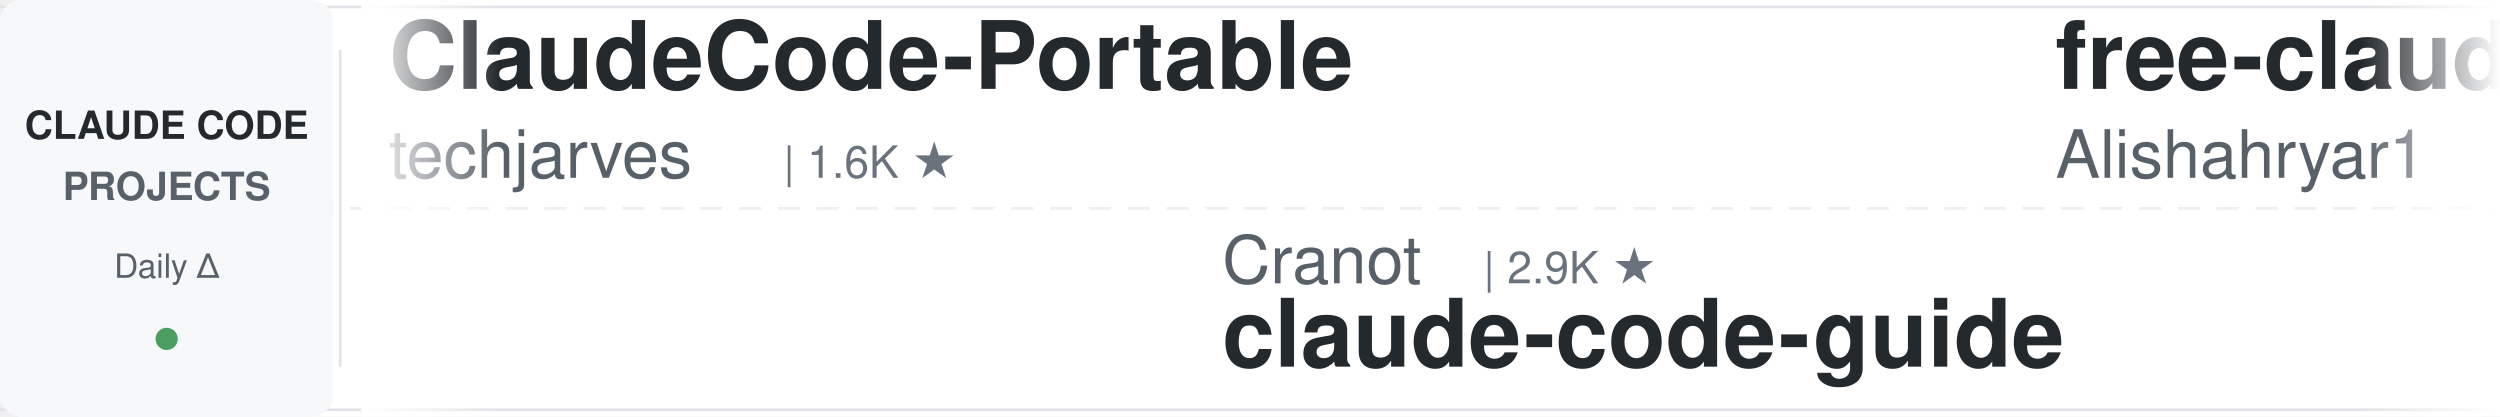
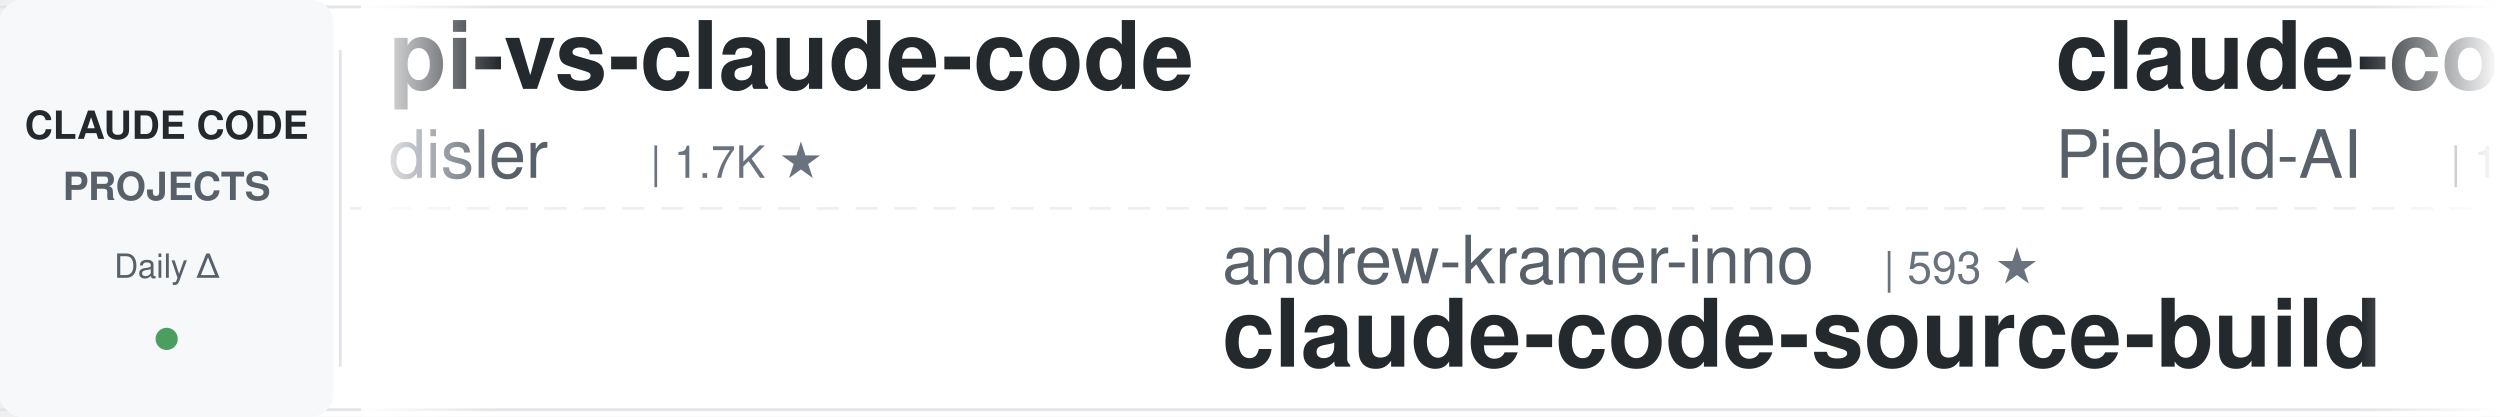
<svg xmlns="http://www.w3.org/2000/svg" width="900" height="150">
  <defs>
    <linearGradient id="leftFade" x1="0%" y1="0%" x2="100%" y2="0%">
      <stop offset="0%" style="stop-color:#ffffff;stop-opacity:1" />
      <stop offset="100%" style="stop-color:#ffffff;stop-opacity:0" />
    </linearGradient>
    <linearGradient id="rightFade" x1="0%" y1="0%" x2="100%" y2="0%">
      <stop offset="0%" style="stop-color:#ffffff;stop-opacity:0" />
      <stop offset="100%" style="stop-color:#ffffff;stop-opacity:1" />
    </linearGradient>
  </defs>
  <rect width="900" height="150" fill="#ffffff" rx="8" />
  <rect x="0" y="2" width="900" height="1" fill="#e1e4e8" />
  <rect x="0" y="147" width="900" height="1" fill="#e1e4e8" />
  <line x1="0" y1="75" x2="900" y2="75" stroke="#e1e4e8" stroke-width="1" stroke-dasharray="8 6" opacity="0.6" />
  <rect x="0" y="0" width="120" height="150" fill="#f6f8fa" rx="8" />
  <text x="60" y="50" font-family="-apple-system, BlinkMacSystemFont, 'Segoe UI', Helvetica, Arial, sans-serif" font-size="14" font-weight="600" fill="#24292e" text-anchor="middle">CLAUDE CODE</text>
  <text x="60" y="72" font-family="-apple-system, BlinkMacSystemFont, 'Segoe UI', Helvetica, Arial, sans-serif" font-size="14" font-weight="600" fill="#586069" text-anchor="middle">PROJECTS</text>
  <text x="60" y="100" font-family="-apple-system, BlinkMacSystemFont, 'Segoe UI', Helvetica, Arial, sans-serif" font-size="12" font-weight="500" fill="#586069" text-anchor="middle">Daily Δ</text>
  <circle cx="60" cy="122" r="4" fill="#22863a" opacity="0.8" />
  <rect x="122" y="18" width="1" height="114" fill="#e1e4e8" />
  <clipPath id="tickerClip">
    <rect x="130" y="0" width="770" height="150" />
  </clipPath>
  <g clip-path="url(#tickerClip)">
    <g id="tickerItems">
      <animateTransform attributeName="transform" attributeType="XML" type="translate" from="0 0" to="-3000 0" dur="54s" repeatCount="indefinite" />
      <g transform="translate(0, 0)">
-         <text x="140" y="32" font-family="-apple-system, BlinkMacSystemFont, 'Segoe UI', Helvetica, Arial, sans-serif" font-size="34" font-weight="600" fill="#24292e">ClaudeCode-Portable</text>
-         <text x="140" y="64" font-family="-apple-system, BlinkMacSystemFont, 'Segoe UI', Helvetica, Arial, sans-serif" font-size="24" font-weight="400" fill="#586069">techjarves</text>
-         <text x="282" y="64" font-family="-apple-system, BlinkMacSystemFont, 'Segoe UI', Helvetica, Arial, sans-serif" font-size="16" font-weight="500" fill="#6a737d">| 1.6K ★</text>
+         <text x="140" y="32" font-family="-apple-system, BlinkMacSystemFont, 'Segoe UI', Helvetica, Arial, sans-serif" font-size="34" font-weight="600" fill="#24292e">pi-vs-claude-code</text>
+         <text x="140" y="64" font-family="-apple-system, BlinkMacSystemFont, 'Segoe UI', Helvetica, Arial, sans-serif" font-size="24" font-weight="400" fill="#586069">disler</text>
+         <text x="234" y="64" font-family="-apple-system, BlinkMacSystemFont, 'Segoe UI', Helvetica, Arial, sans-serif" font-size="16" font-weight="500" fill="#6a737d">| 1.7K ★</text>
      </g>
      <g transform="translate(300, 0)">
-         <text x="140" y="102" font-family="-apple-system, BlinkMacSystemFont, 'Segoe UI', Helvetica, Arial, sans-serif" font-size="24" font-weight="400" fill="#586069">Cranot</text>
-         <text x="234" y="102" font-family="-apple-system, BlinkMacSystemFont, 'Segoe UI', Helvetica, Arial, sans-serif" font-size="16" font-weight="500" fill="#6a737d">| 2.9K ★</text>
-         <text x="140" y="132" font-family="-apple-system, BlinkMacSystemFont, 'Segoe UI', Helvetica, Arial, sans-serif" font-size="34" font-weight="600" fill="#24292e">claude-code-guide</text>
+         <text x="140" y="102" font-family="-apple-system, BlinkMacSystemFont, 'Segoe UI', Helvetica, Arial, sans-serif" font-size="24" font-weight="400" fill="#586069">andrew-kramer-inno</text>
+         <text x="378" y="102" font-family="-apple-system, BlinkMacSystemFont, 'Segoe UI', Helvetica, Arial, sans-serif" font-size="16" font-weight="500" fill="#6a737d">| 593 ★</text>
+         <text x="140" y="132" font-family="-apple-system, BlinkMacSystemFont, 'Segoe UI', Helvetica, Arial, sans-serif" font-size="34" font-weight="600" fill="#24292e">claude-code-source-build</text>
      </g>
      <g transform="translate(600, 0)">
-         <text x="140" y="32" font-family="-apple-system, BlinkMacSystemFont, 'Segoe UI', Helvetica, Arial, sans-serif" font-size="34" font-weight="600" fill="#24292e">free-claude-code</text>
-         <text x="140" y="64" font-family="-apple-system, BlinkMacSystemFont, 'Segoe UI', Helvetica, Arial, sans-serif" font-size="24" font-weight="400" fill="#586069">Alishahryar1</text>
-         <text x="306" y="64" font-family="-apple-system, BlinkMacSystemFont, 'Segoe UI', Helvetica, Arial, sans-serif" font-size="16" font-weight="500" fill="#6a737d">| 61.2K ★</text>
+         <text x="140" y="32" font-family="-apple-system, BlinkMacSystemFont, 'Segoe UI', Helvetica, Arial, sans-serif" font-size="34" font-weight="600" fill="#24292e">claude-code-system-promp...</text>
+         <text x="140" y="64" font-family="-apple-system, BlinkMacSystemFont, 'Segoe UI', Helvetica, Arial, sans-serif" font-size="24" font-weight="400" fill="#586069">Piebald-AI</text>
+         <text x="282" y="64" font-family="-apple-system, BlinkMacSystemFont, 'Segoe UI', Helvetica, Arial, sans-serif" font-size="16" font-weight="500" fill="#6a737d">| 12.9K ★</text>
      </g>
      <g transform="translate(900, 0)">
-         <text x="140" y="102" font-family="-apple-system, BlinkMacSystemFont, 'Segoe UI', Helvetica, Arial, sans-serif" font-size="24" font-weight="400" fill="#586069">shareAI-lab</text>
-         <text x="294" y="102" font-family="-apple-system, BlinkMacSystemFont, 'Segoe UI', Helvetica, Arial, sans-serif" font-size="16" font-weight="500" fill="#6a737d">| 78.7K ★</text>
-         <text x="140" y="132" font-family="-apple-system, BlinkMacSystemFont, 'Segoe UI', Helvetica, Arial, sans-serif" font-size="34" font-weight="600" fill="#24292e">learn-claude-code</text>
+         <text x="140" y="102" font-family="-apple-system, BlinkMacSystemFont, 'Segoe UI', Helvetica, Arial, sans-serif" font-size="24" font-weight="400" fill="#586069">anthropics</text>
+         <text x="282" y="102" font-family="-apple-system, BlinkMacSystemFont, 'Segoe UI', Helvetica, Arial, sans-serif" font-size="16" font-weight="500" fill="#6a737d">| 9.6K ★</text>
+         <text x="140" y="132" font-family="-apple-system, BlinkMacSystemFont, 'Segoe UI', Helvetica, Arial, sans-serif" font-size="34" font-weight="600" fill="#24292e">claude-code-action</text>
      </g>
      <g transform="translate(1200, 0)">
-         <text x="140" y="32" font-family="-apple-system, BlinkMacSystemFont, 'Segoe UI', Helvetica, Arial, sans-serif" font-size="34" font-weight="600" fill="#24292e">claude-code-hooks-master...</text>
-         <text x="140" y="64" font-family="-apple-system, BlinkMacSystemFont, 'Segoe UI', Helvetica, Arial, sans-serif" font-size="24" font-weight="400" fill="#586069">disler</text>
-         <text x="234" y="64" font-family="-apple-system, BlinkMacSystemFont, 'Segoe UI', Helvetica, Arial, sans-serif" font-size="16" font-weight="500" fill="#6a737d">| 3.9K ★</text>
+         <text x="140" y="32" font-family="-apple-system, BlinkMacSystemFont, 'Segoe UI', Helvetica, Arial, sans-serif" font-size="34" font-weight="600" fill="#24292e">claude-code-proxy</text>
+         <text x="140" y="64" font-family="-apple-system, BlinkMacSystemFont, 'Segoe UI', Helvetica, Arial, sans-serif" font-size="24" font-weight="400" fill="#586069">1rgs</text>
+         <text x="210" y="64" font-family="-apple-system, BlinkMacSystemFont, 'Segoe UI', Helvetica, Arial, sans-serif" font-size="16" font-weight="500" fill="#6a737d">| 3.8K ★</text>
      </g>
      <g transform="translate(1500, 0)">
-         <text x="140" y="102" font-family="-apple-system, BlinkMacSystemFont, 'Segoe UI', Helvetica, Arial, sans-serif" font-size="24" font-weight="400" fill="#586069">Pimzino</text>
-         <text x="246" y="102" font-family="-apple-system, BlinkMacSystemFont, 'Segoe UI', Helvetica, Arial, sans-serif" font-size="16" font-weight="500" fill="#6a737d">| 3.9K ★</text>
-         <text x="140" y="132" font-family="-apple-system, BlinkMacSystemFont, 'Segoe UI', Helvetica, Arial, sans-serif" font-size="34" font-weight="600" fill="#24292e">claude-code-spec-workflo...</text>
+         <text x="140" y="102" font-family="-apple-system, BlinkMacSystemFont, 'Segoe UI', Helvetica, Arial, sans-serif" font-size="24" font-weight="400" fill="#586069">alejandrobalderas</text>
+         <text x="366" y="102" font-family="-apple-system, BlinkMacSystemFont, 'Segoe UI', Helvetica, Arial, sans-serif" font-size="16" font-weight="500" fill="#6a737d">| 3.0K ★</text>
+         <text x="140" y="132" font-family="-apple-system, BlinkMacSystemFont, 'Segoe UI', Helvetica, Arial, sans-serif" font-size="34" font-weight="600" fill="#24292e">claude-code-from-source</text>
      </g>
      <g transform="translate(1800, 0)">
-         <text x="140" y="32" font-family="-apple-system, BlinkMacSystemFont, 'Segoe UI', Helvetica, Arial, sans-serif" font-size="34" font-weight="600" fill="#24292e">everything-claude-code</text>
-         <text x="140" y="64" font-family="-apple-system, BlinkMacSystemFont, 'Segoe UI', Helvetica, Arial, sans-serif" font-size="24" font-weight="400" fill="#586069">WorldFlowAI</text>
-         <text x="294" y="64" font-family="-apple-system, BlinkMacSystemFont, 'Segoe UI', Helvetica, Arial, sans-serif" font-size="16" font-weight="500" fill="#6a737d">| 4.9K ★</text>
+         <text x="140" y="32" font-family="-apple-system, BlinkMacSystemFont, 'Segoe UI', Helvetica, Arial, sans-serif" font-size="34" font-weight="600" fill="#24292e">claude-code-infrastructu...</text>
+         <text x="140" y="64" font-family="-apple-system, BlinkMacSystemFont, 'Segoe UI', Helvetica, Arial, sans-serif" font-size="24" font-weight="400" fill="#586069">diet103</text>
+         <text x="246" y="64" font-family="-apple-system, BlinkMacSystemFont, 'Segoe UI', Helvetica, Arial, sans-serif" font-size="16" font-weight="500" fill="#6a737d">| 10.0K ★</text>
      </g>
      <g transform="translate(2100, 0)">
-         <text x="140" y="102" font-family="-apple-system, BlinkMacSystemFont, 'Segoe UI', Helvetica, Arial, sans-serif" font-size="24" font-weight="400" fill="#586069">fuergaosi233</text>
-         <text x="306" y="102" font-family="-apple-system, BlinkMacSystemFont, 'Segoe UI', Helvetica, Arial, sans-serif" font-size="16" font-weight="500" fill="#6a737d">| 2.8K ★</text>
-         <text x="140" y="132" font-family="-apple-system, BlinkMacSystemFont, 'Segoe UI', Helvetica, Arial, sans-serif" font-size="34" font-weight="600" fill="#24292e">claude-code-proxy</text>
+         <text x="140" y="102" font-family="-apple-system, BlinkMacSystemFont, 'Segoe UI', Helvetica, Arial, sans-serif" font-size="24" font-weight="400" fill="#586069">anthropics</text>
+         <text x="282" y="102" font-family="-apple-system, BlinkMacSystemFont, 'Segoe UI', Helvetica, Arial, sans-serif" font-size="16" font-weight="500" fill="#6a737d">| 181.8K ★</text>
+         <text x="140" y="132" font-family="-apple-system, BlinkMacSystemFont, 'Segoe UI', Helvetica, Arial, sans-serif" font-size="34" font-weight="600" fill="#24292e">skills</text>
      </g>
      <g transform="translate(2400, 0)">
-         <text x="140" y="32" font-family="-apple-system, BlinkMacSystemFont, 'Segoe UI', Helvetica, Arial, sans-serif" font-size="34" font-weight="600" fill="#24292e">arcads-claude-code</text>
-         <text x="140" y="64" font-family="-apple-system, BlinkMacSystemFont, 'Segoe UI', Helvetica, Arial, sans-serif" font-size="24" font-weight="400" fill="#586069">krusemediallc</text>
-         <text x="318" y="64" font-family="-apple-system, BlinkMacSystemFont, 'Segoe UI', Helvetica, Arial, sans-serif" font-size="16" font-weight="500" fill="#6a737d">| 1.6K ★</text>
+         <text x="140" y="32" font-family="-apple-system, BlinkMacSystemFont, 'Segoe UI', Helvetica, Arial, sans-serif" font-size="34" font-weight="600" fill="#24292e">claude-code-rev</text>
+         <text x="140" y="64" font-family="-apple-system, BlinkMacSystemFont, 'Segoe UI', Helvetica, Arial, sans-serif" font-size="24" font-weight="400" fill="#586069">oboard</text>
+         <text x="234" y="64" font-family="-apple-system, BlinkMacSystemFont, 'Segoe UI', Helvetica, Arial, sans-serif" font-size="16" font-weight="500" fill="#6a737d">| 3.3K ★</text>
      </g>
      <g transform="translate(2700, 0)">
-         <text x="140" y="102" font-family="-apple-system, BlinkMacSystemFont, 'Segoe UI', Helvetica, Arial, sans-serif" font-size="24" font-weight="400" fill="#586069">huangserva</text>
-         <text x="282" y="102" font-family="-apple-system, BlinkMacSystemFont, 'Segoe UI', Helvetica, Arial, sans-serif" font-size="16" font-weight="500" fill="#6a737d">| 629 ★</text>
-         <text x="140" y="132" font-family="-apple-system, BlinkMacSystemFont, 'Segoe UI', Helvetica, Arial, sans-serif" font-size="34" font-weight="600" fill="#24292e">claude-code-cli</text>
+         <text x="140" y="102" font-family="-apple-system, BlinkMacSystemFont, 'Segoe UI', Helvetica, Arial, sans-serif" font-size="24" font-weight="400" fill="#586069">Chachamaru127</text>
+         <text x="318" y="102" font-family="-apple-system, BlinkMacSystemFont, 'Segoe UI', Helvetica, Arial, sans-serif" font-size="16" font-weight="500" fill="#6a737d">| 3.2K ★</text>
+         <text x="140" y="132" font-family="-apple-system, BlinkMacSystemFont, 'Segoe UI', Helvetica, Arial, sans-serif" font-size="34" font-weight="600" fill="#24292e">claude-code-harness</text>
      </g>
      <g transform="translate(3000, 0)">
-         <text x="140" y="32" font-family="-apple-system, BlinkMacSystemFont, 'Segoe UI', Helvetica, Arial, sans-serif" font-size="34" font-weight="600" fill="#24292e">ClaudeCode-Portable</text>
-         <text x="140" y="64" font-family="-apple-system, BlinkMacSystemFont, 'Segoe UI', Helvetica, Arial, sans-serif" font-size="24" font-weight="400" fill="#586069">techjarves</text>
-         <text x="282" y="64" font-family="-apple-system, BlinkMacSystemFont, 'Segoe UI', Helvetica, Arial, sans-serif" font-size="16" font-weight="500" fill="#6a737d">| 1.6K ★</text>
+         <text x="140" y="32" font-family="-apple-system, BlinkMacSystemFont, 'Segoe UI', Helvetica, Arial, sans-serif" font-size="34" font-weight="600" fill="#24292e">pi-vs-claude-code</text>
+         <text x="140" y="64" font-family="-apple-system, BlinkMacSystemFont, 'Segoe UI', Helvetica, Arial, sans-serif" font-size="24" font-weight="400" fill="#586069">disler</text>
+         <text x="234" y="64" font-family="-apple-system, BlinkMacSystemFont, 'Segoe UI', Helvetica, Arial, sans-serif" font-size="16" font-weight="500" fill="#6a737d">| 1.7K ★</text>
      </g>
      <g transform="translate(3300, 0)">
-         <text x="140" y="102" font-family="-apple-system, BlinkMacSystemFont, 'Segoe UI', Helvetica, Arial, sans-serif" font-size="24" font-weight="400" fill="#586069">Cranot</text>
-         <text x="234" y="102" font-family="-apple-system, BlinkMacSystemFont, 'Segoe UI', Helvetica, Arial, sans-serif" font-size="16" font-weight="500" fill="#6a737d">| 2.9K ★</text>
-         <text x="140" y="132" font-family="-apple-system, BlinkMacSystemFont, 'Segoe UI', Helvetica, Arial, sans-serif" font-size="34" font-weight="600" fill="#24292e">claude-code-guide</text>
+         <text x="140" y="102" font-family="-apple-system, BlinkMacSystemFont, 'Segoe UI', Helvetica, Arial, sans-serif" font-size="24" font-weight="400" fill="#586069">andrew-kramer-inno</text>
+         <text x="378" y="102" font-family="-apple-system, BlinkMacSystemFont, 'Segoe UI', Helvetica, Arial, sans-serif" font-size="16" font-weight="500" fill="#6a737d">| 593 ★</text>
+         <text x="140" y="132" font-family="-apple-system, BlinkMacSystemFont, 'Segoe UI', Helvetica, Arial, sans-serif" font-size="34" font-weight="600" fill="#24292e">claude-code-source-build</text>
      </g>
      <g transform="translate(3600, 0)">
-         <text x="140" y="32" font-family="-apple-system, BlinkMacSystemFont, 'Segoe UI', Helvetica, Arial, sans-serif" font-size="34" font-weight="600" fill="#24292e">free-claude-code</text>
-         <text x="140" y="64" font-family="-apple-system, BlinkMacSystemFont, 'Segoe UI', Helvetica, Arial, sans-serif" font-size="24" font-weight="400" fill="#586069">Alishahryar1</text>
-         <text x="306" y="64" font-family="-apple-system, BlinkMacSystemFont, 'Segoe UI', Helvetica, Arial, sans-serif" font-size="16" font-weight="500" fill="#6a737d">| 61.2K ★</text>
+         <text x="140" y="32" font-family="-apple-system, BlinkMacSystemFont, 'Segoe UI', Helvetica, Arial, sans-serif" font-size="34" font-weight="600" fill="#24292e">claude-code-system-promp...</text>
+         <text x="140" y="64" font-family="-apple-system, BlinkMacSystemFont, 'Segoe UI', Helvetica, Arial, sans-serif" font-size="24" font-weight="400" fill="#586069">Piebald-AI</text>
+         <text x="282" y="64" font-family="-apple-system, BlinkMacSystemFont, 'Segoe UI', Helvetica, Arial, sans-serif" font-size="16" font-weight="500" fill="#6a737d">| 12.9K ★</text>
      </g>
      <g transform="translate(3900, 0)">
-         <text x="140" y="102" font-family="-apple-system, BlinkMacSystemFont, 'Segoe UI', Helvetica, Arial, sans-serif" font-size="24" font-weight="400" fill="#586069">shareAI-lab</text>
-         <text x="294" y="102" font-family="-apple-system, BlinkMacSystemFont, 'Segoe UI', Helvetica, Arial, sans-serif" font-size="16" font-weight="500" fill="#6a737d">| 78.7K ★</text>
-         <text x="140" y="132" font-family="-apple-system, BlinkMacSystemFont, 'Segoe UI', Helvetica, Arial, sans-serif" font-size="34" font-weight="600" fill="#24292e">learn-claude-code</text>
+         <text x="140" y="102" font-family="-apple-system, BlinkMacSystemFont, 'Segoe UI', Helvetica, Arial, sans-serif" font-size="24" font-weight="400" fill="#586069">anthropics</text>
+         <text x="282" y="102" font-family="-apple-system, BlinkMacSystemFont, 'Segoe UI', Helvetica, Arial, sans-serif" font-size="16" font-weight="500" fill="#6a737d">| 9.6K ★</text>
+         <text x="140" y="132" font-family="-apple-system, BlinkMacSystemFont, 'Segoe UI', Helvetica, Arial, sans-serif" font-size="34" font-weight="600" fill="#24292e">claude-code-action</text>
      </g>
    </g>
  </g>
  <rect x="130" y="0" width="50" height="150" fill="url(#leftFade)" />
  <rect x="850" y="0" width="50" height="150" fill="url(#rightFade)" />
</svg>
